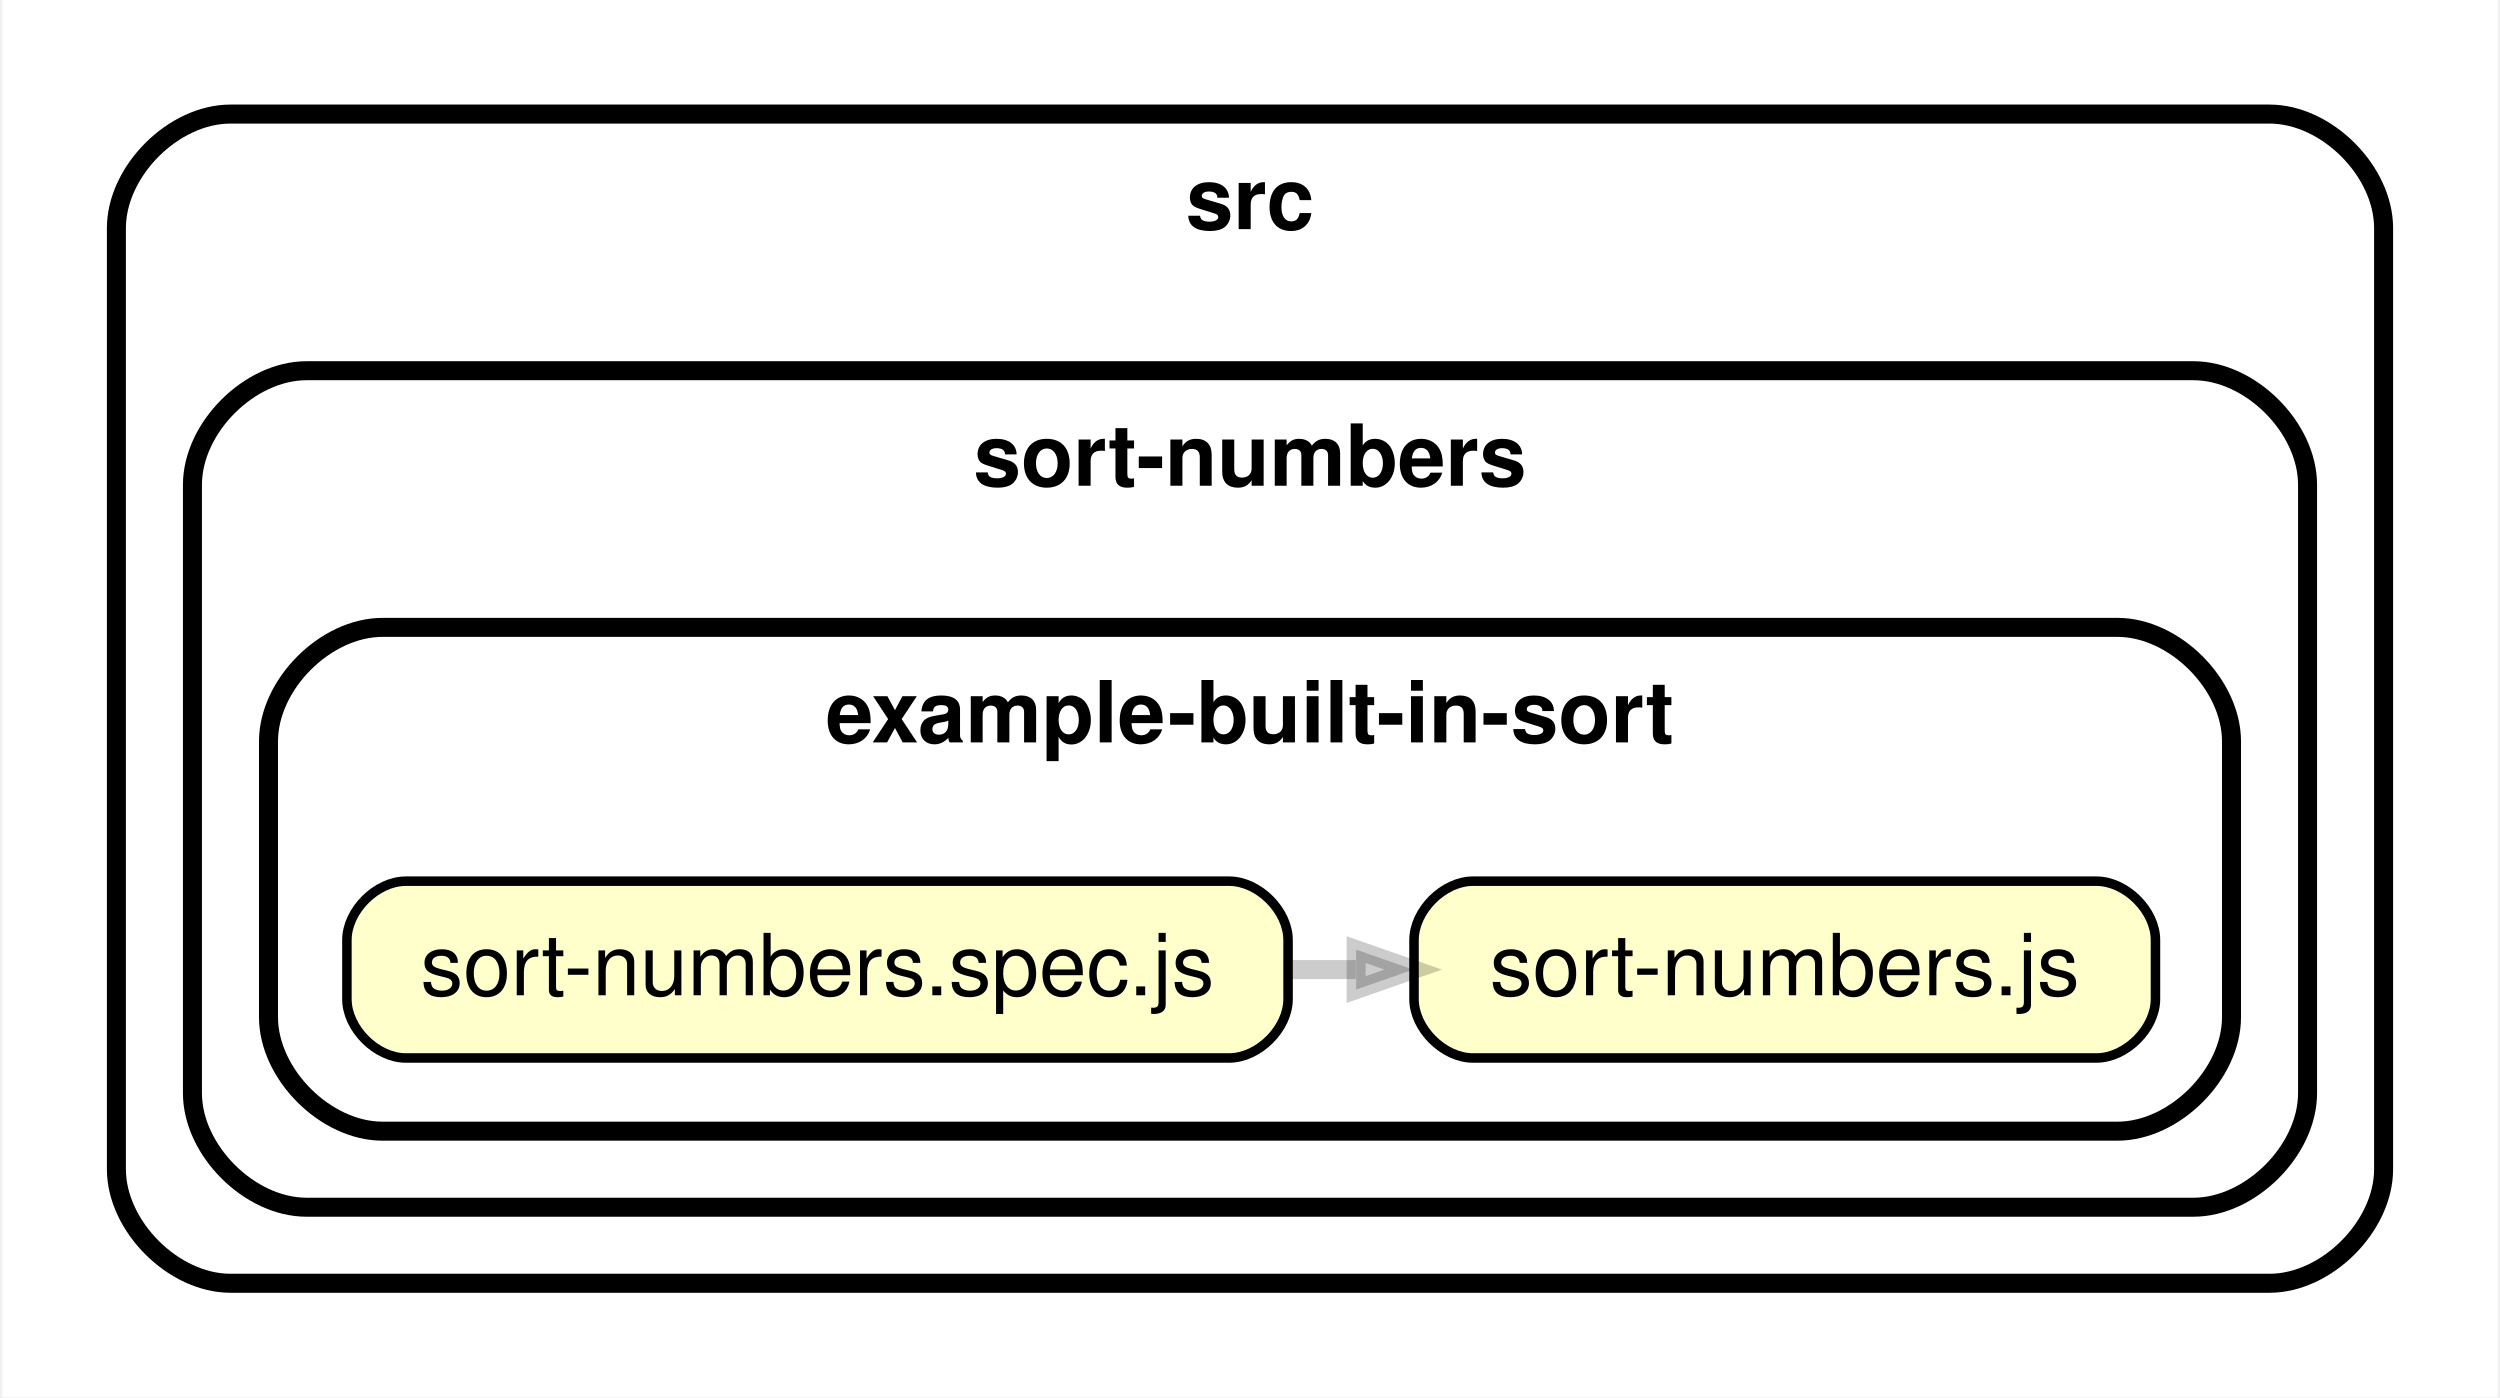
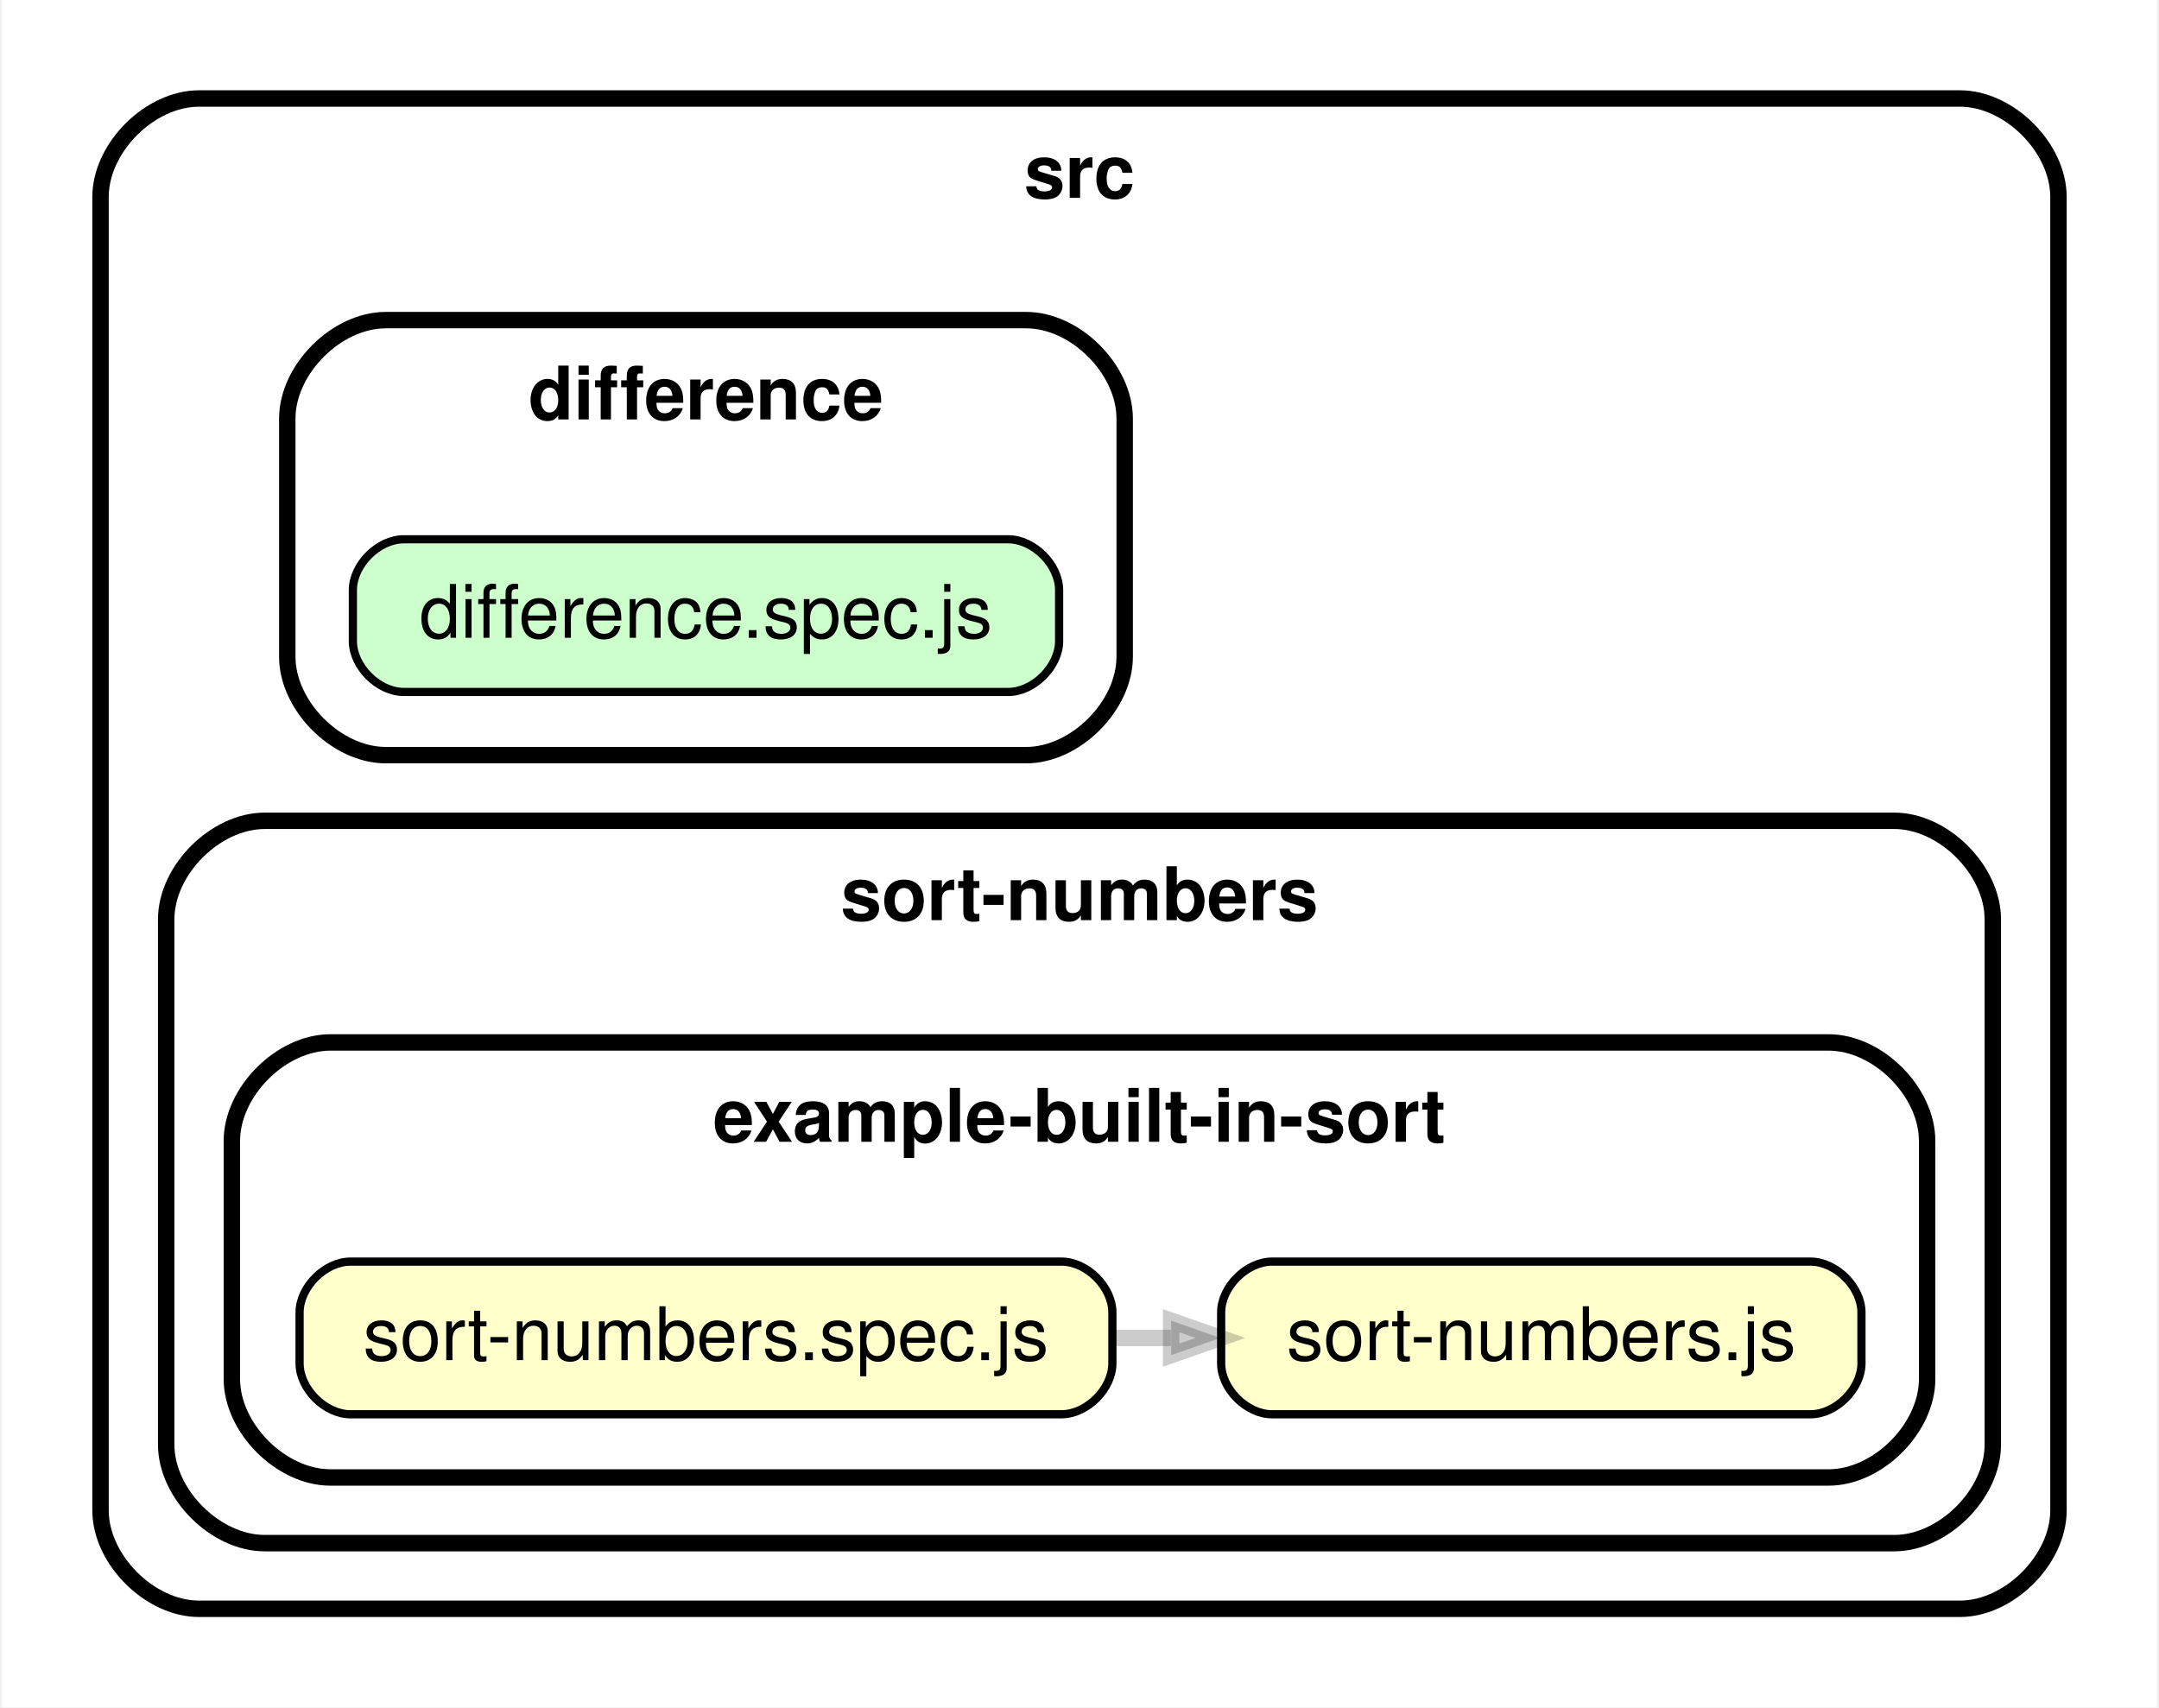
- <svg xmlns="http://www.w3.org/2000/svg" xmlns:xlink="http://www.w3.org/1999/xlink" width="263pt" height="147pt" viewBox="0.00 0.00 262.51 147.00">
-   <g id="graph0" class="graph" transform="scale(1 1) rotate(0) translate(4 143)">
-     <polygon fill="white" stroke="transparent" points="-4,4 -4,-143 258.51,-143 258.51,4 -4,4" />
+ <svg xmlns="http://www.w3.org/2000/svg" xmlns:xlink="http://www.w3.org/1999/xlink" width="263pt" height="208pt" viewBox="0.00 0.00 262.51 208.00">
+   <g id="graph0" class="graph" transform="scale(1 1) rotate(0) translate(4 204)">
+     <polygon fill="white" stroke="transparent" points="-4,4 -4,-204 258.51,-204 258.51,4 -4,4" />
    <g id="clust1" class="cluster">
-       <path fill="#ffffff" stroke="black" stroke-width="2" d="M20,-8C20,-8 234.51,-8 234.51,-8 240.51,-8 246.51,-14 246.51,-20 246.51,-20 246.51,-119 246.51,-119 246.51,-125 240.51,-131 234.51,-131 234.51,-131 20,-131 20,-131 14,-131 8,-125 8,-119 8,-119 8,-20 8,-20 8,-14 14,-8 20,-8" />
-       <text text-anchor="middle" x="127.25" y="-118.9" font-family="Helvetica,sans-Serif" font-weight="bold" font-size="9.00">src</text>
+       <path fill="#ffffff" stroke="black" stroke-width="2" d="M20,-8C20,-8 234.51,-8 234.51,-8 240.51,-8 246.51,-14 246.51,-20 246.51,-20 246.51,-180 246.51,-180 246.51,-186 240.51,-192 234.51,-192 234.51,-192 20,-192 20,-192 14,-192 8,-186 8,-180 8,-180 8,-20 8,-20 8,-14 14,-8 20,-8" />
+       <text text-anchor="middle" x="127.25" y="-179.9" font-family="Helvetica,sans-Serif" font-weight="bold" font-size="9.00">src</text>
    </g>
    <g id="clust2" class="cluster">
+       <path fill="#ffffff" stroke="black" stroke-width="2" d="M42.75,-112C42.75,-112 120.76,-112 120.76,-112 126.76,-112 132.76,-118 132.76,-124 132.76,-124 132.76,-153 132.76,-153 132.76,-159 126.76,-165 120.76,-165 120.76,-165 42.75,-165 42.75,-165 36.75,-165 30.75,-159 30.75,-153 30.75,-153 30.75,-124 30.75,-124 30.75,-118 36.75,-112 42.75,-112" />
+       <text text-anchor="middle" x="81.75" y="-152.9" font-family="Helvetica,sans-Serif" font-weight="bold" font-size="9.00">difference</text>
+     </g>
+     <g id="clust3" class="cluster">
      <path fill="#ffffff" stroke="black" stroke-width="2" d="M28,-16C28,-16 226.51,-16 226.51,-16 232.51,-16 238.51,-22 238.51,-28 238.51,-28 238.51,-92 238.51,-92 238.51,-98 232.51,-104 226.51,-104 226.51,-104 28,-104 28,-104 22,-104 16,-98 16,-92 16,-92 16,-28 16,-28 16,-22 22,-16 28,-16" />
      <text text-anchor="middle" x="127.25" y="-91.9" font-family="Helvetica,sans-Serif" font-weight="bold" font-size="9.00">sort-numbers</text>
    </g>
-     <g id="clust3" class="cluster">
+     <g id="clust4" class="cluster">
      <path fill="#ffffff" stroke="black" stroke-width="2" d="M36,-24C36,-24 218.51,-24 218.51,-24 224.51,-24 230.51,-30 230.51,-36 230.51,-36 230.51,-65 230.51,-65 230.51,-71 224.51,-77 218.51,-77 218.51,-77 36,-77 36,-77 30,-77 24,-71 24,-65 24,-65 24,-36 24,-36 24,-30 30,-24 36,-24" />
      <text text-anchor="middle" x="127.25" y="-64.9" font-family="Helvetica,sans-Serif" font-weight="bold" font-size="9.00">example-built-in-sort</text>
    </g>
    <g id="node1" class="node">
      <g id="a_node1">
+         <a xlink:href="../src/difference/difference.spec.js" xlink:title="difference.spec.js">
+           <path fill="#ccffcc" stroke="black" d="M118.57,-138.3C118.57,-138.3 44.94,-138.3 44.94,-138.3 41.84,-138.3 38.74,-135.2 38.74,-132.1 38.74,-132.1 38.74,-125.9 38.74,-125.9 38.74,-122.8 41.84,-119.7 44.94,-119.7 44.94,-119.7 118.57,-119.7 118.57,-119.7 121.67,-119.7 124.77,-122.8 124.77,-125.9 124.77,-125.9 124.77,-132.1 124.77,-132.1 124.77,-135.2 121.67,-138.3 118.57,-138.3" />
+           <text text-anchor="middle" x="81.75" y="-126.3" font-family="Helvetica,sans-Serif" font-size="9.00">difference.spec.js</text>
+         </a>
+       </g>
+     </g>
+     <g id="node2" class="node">
+       <g id="a_node2">
        <a xlink:href="../src/sort-numbers/example-built-in-sort/sort-numbers.js" xlink:title="sort-numbers.js">
          <path fill="#ffffcc" stroke="black" d="M216.3,-50.3C216.3,-50.3 150.71,-50.3 150.71,-50.3 147.61,-50.3 144.51,-47.2 144.51,-44.1 144.51,-44.1 144.51,-37.9 144.51,-37.9 144.51,-34.8 147.61,-31.7 150.71,-31.7 150.71,-31.7 216.3,-31.7 216.3,-31.7 219.4,-31.7 222.51,-34.8 222.51,-37.9 222.51,-37.9 222.51,-44.1 222.51,-44.1 222.51,-47.2 219.4,-50.3 216.3,-50.3" />
          <text text-anchor="middle" x="183.51" y="-38.3" font-family="Helvetica,sans-Serif" font-size="9.00">sort-numbers.js</text>
        </a>
      </g>
    </g>
-     <g id="node2" class="node">
-       <g id="a_node2">
+     <g id="node3" class="node">
+       <g id="a_node3">
        <a xlink:href="../src/sort-numbers/example-built-in-sort/sort-numbers.spec.js" xlink:title="sort-numbers.spec.js">
          <path fill="#ffffcc" stroke="black" d="M125.06,-50.3C125.06,-50.3 38.45,-50.3 38.45,-50.3 35.35,-50.3 32.25,-47.2 32.25,-44.1 32.25,-44.1 32.25,-37.9 32.25,-37.9 32.25,-34.8 35.35,-31.7 38.45,-31.7 38.45,-31.7 125.06,-31.7 125.06,-31.7 128.16,-31.7 131.26,-34.8 131.26,-37.9 131.26,-37.9 131.26,-44.1 131.26,-44.1 131.26,-47.2 128.16,-50.3 125.06,-50.3" />
          <text text-anchor="middle" x="81.75" y="-38.3" font-family="Helvetica,sans-Serif" font-size="9.00">sort-numbers.spec.js</text>
        </a>
      </g>
    </g>
    <g id="edge1" class="edge">
      <path fill="none" stroke="#000000" stroke-width="2" stroke-opacity="0.2" d="M131.46,-41C133.77,-41 136.09,-41 138.39,-41" />
      <polygon fill="#000000" fill-opacity="0.2" stroke="#000000" stroke-width="2" stroke-opacity="0.2" points="138.42,-43.1 144.42,-41 138.42,-38.9 138.42,-43.1" />
    </g>
  </g>
</svg>
